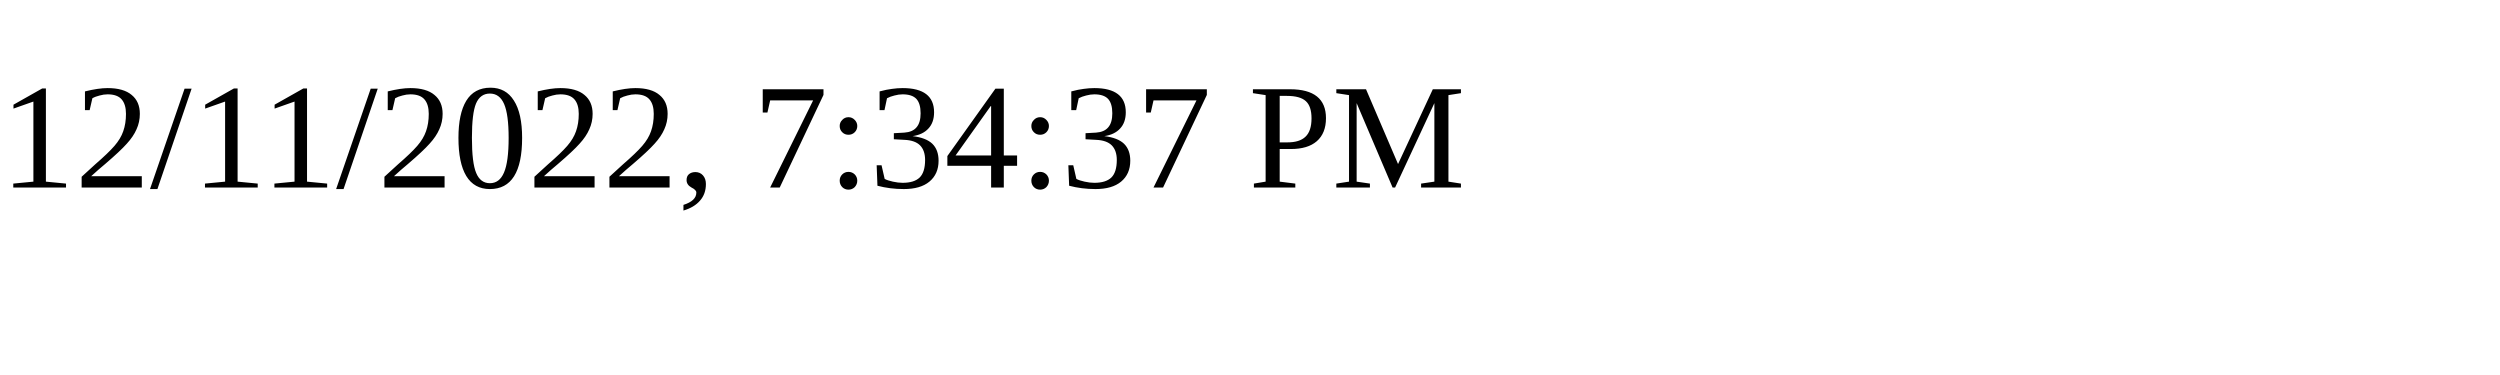
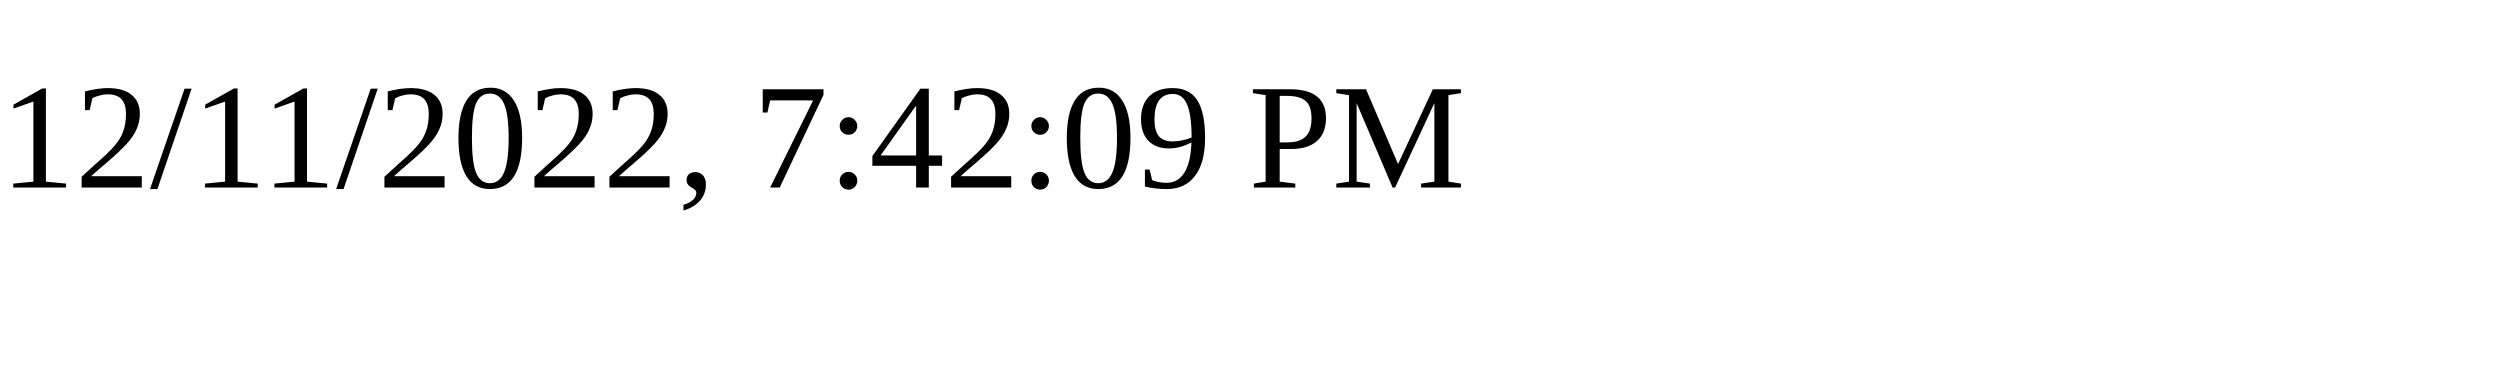
<svg xmlns="http://www.w3.org/2000/svg" height="30" width="200">
-   <text x="0" y="15">12/11/2022, 7:34:37 PM</text>
+   <text x="0" y="15">12/11/2022, 7:42:09 PM</text>
</svg>
